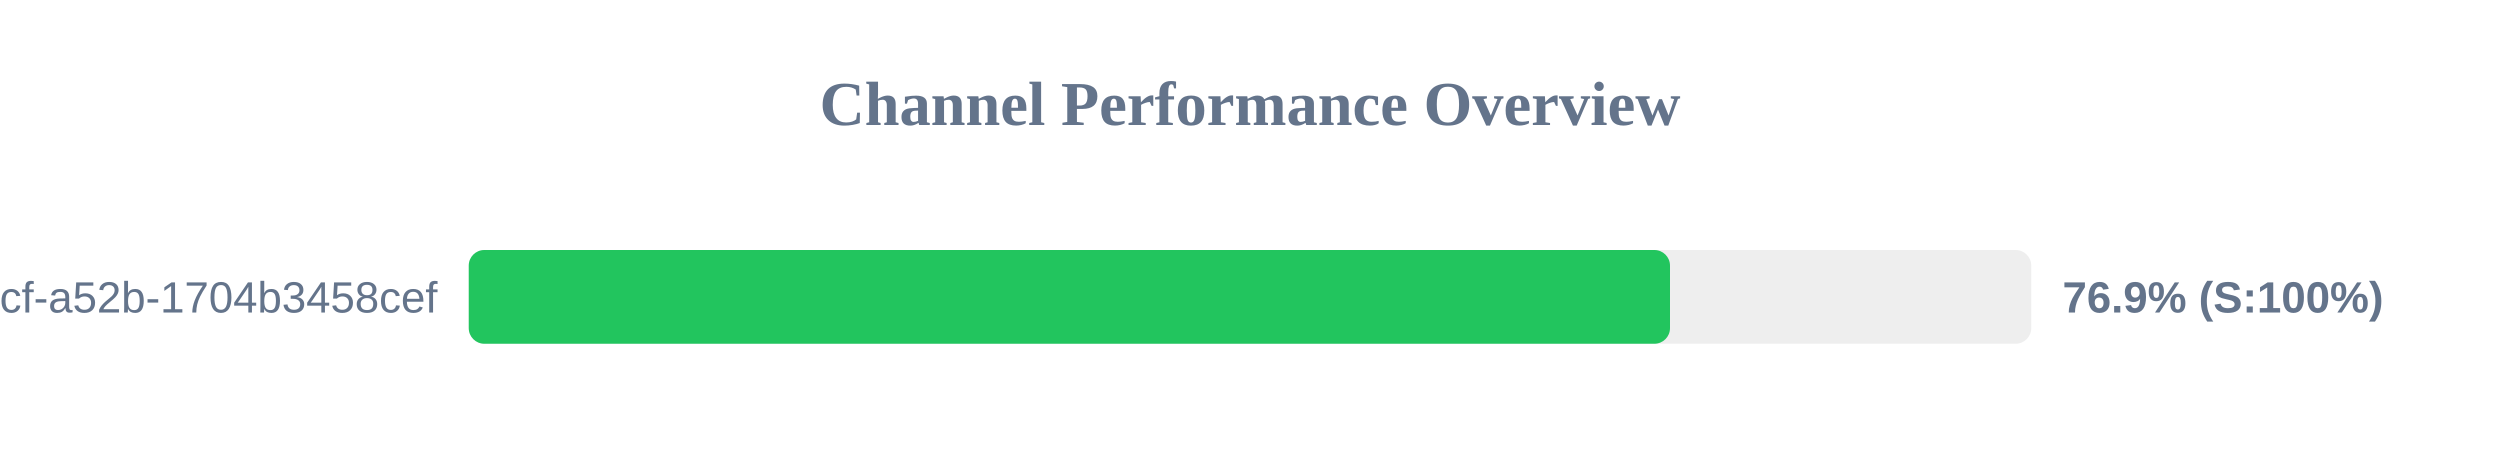
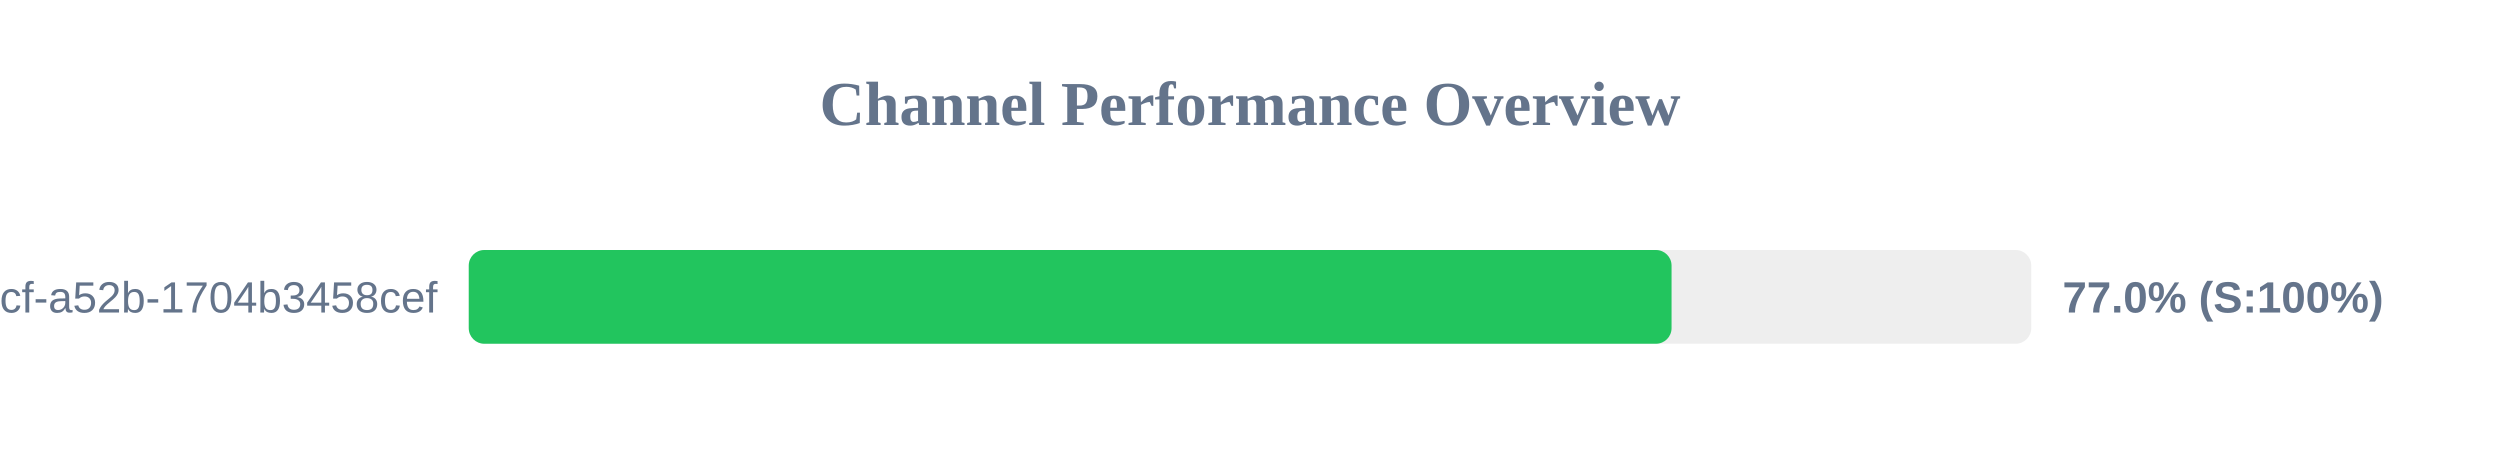
<svg xmlns="http://www.w3.org/2000/svg" width="800" height="150" version="1.1">
  <style>
        .row { font: 14px Arial; fill: #64748b; }
        .score { font: bold 14px Arial; fill: #64748b; }
    </style>
  <text x="400" y="40" text-anchor="middle" font-size="20px" font-weight="bold" fill="#64748b">Channel Performance Overview</text>
  <rect x="150" y="80" width="500" height="30" fill="#eee" rx="5" />
-   <rect x="150" y="80" width="384.4" height="30" fill="#22c55e" rx="5" />
+   <rect x="150" y="80" width="384.9" height="30" fill="#22c55e" rx="5" />
  <text x="140" y="100" text-anchor="end" class="row">?uuid=0cb527d9-6117-4bcf-a52b-1704b3458cef</text>
-   <text x="660" y="100" text-anchor="start" class="score">76.9% (S:100%)</text>
+   <text x="660" y="100" text-anchor="start" class="score">77.0% (S:100%)</text>
</svg>
